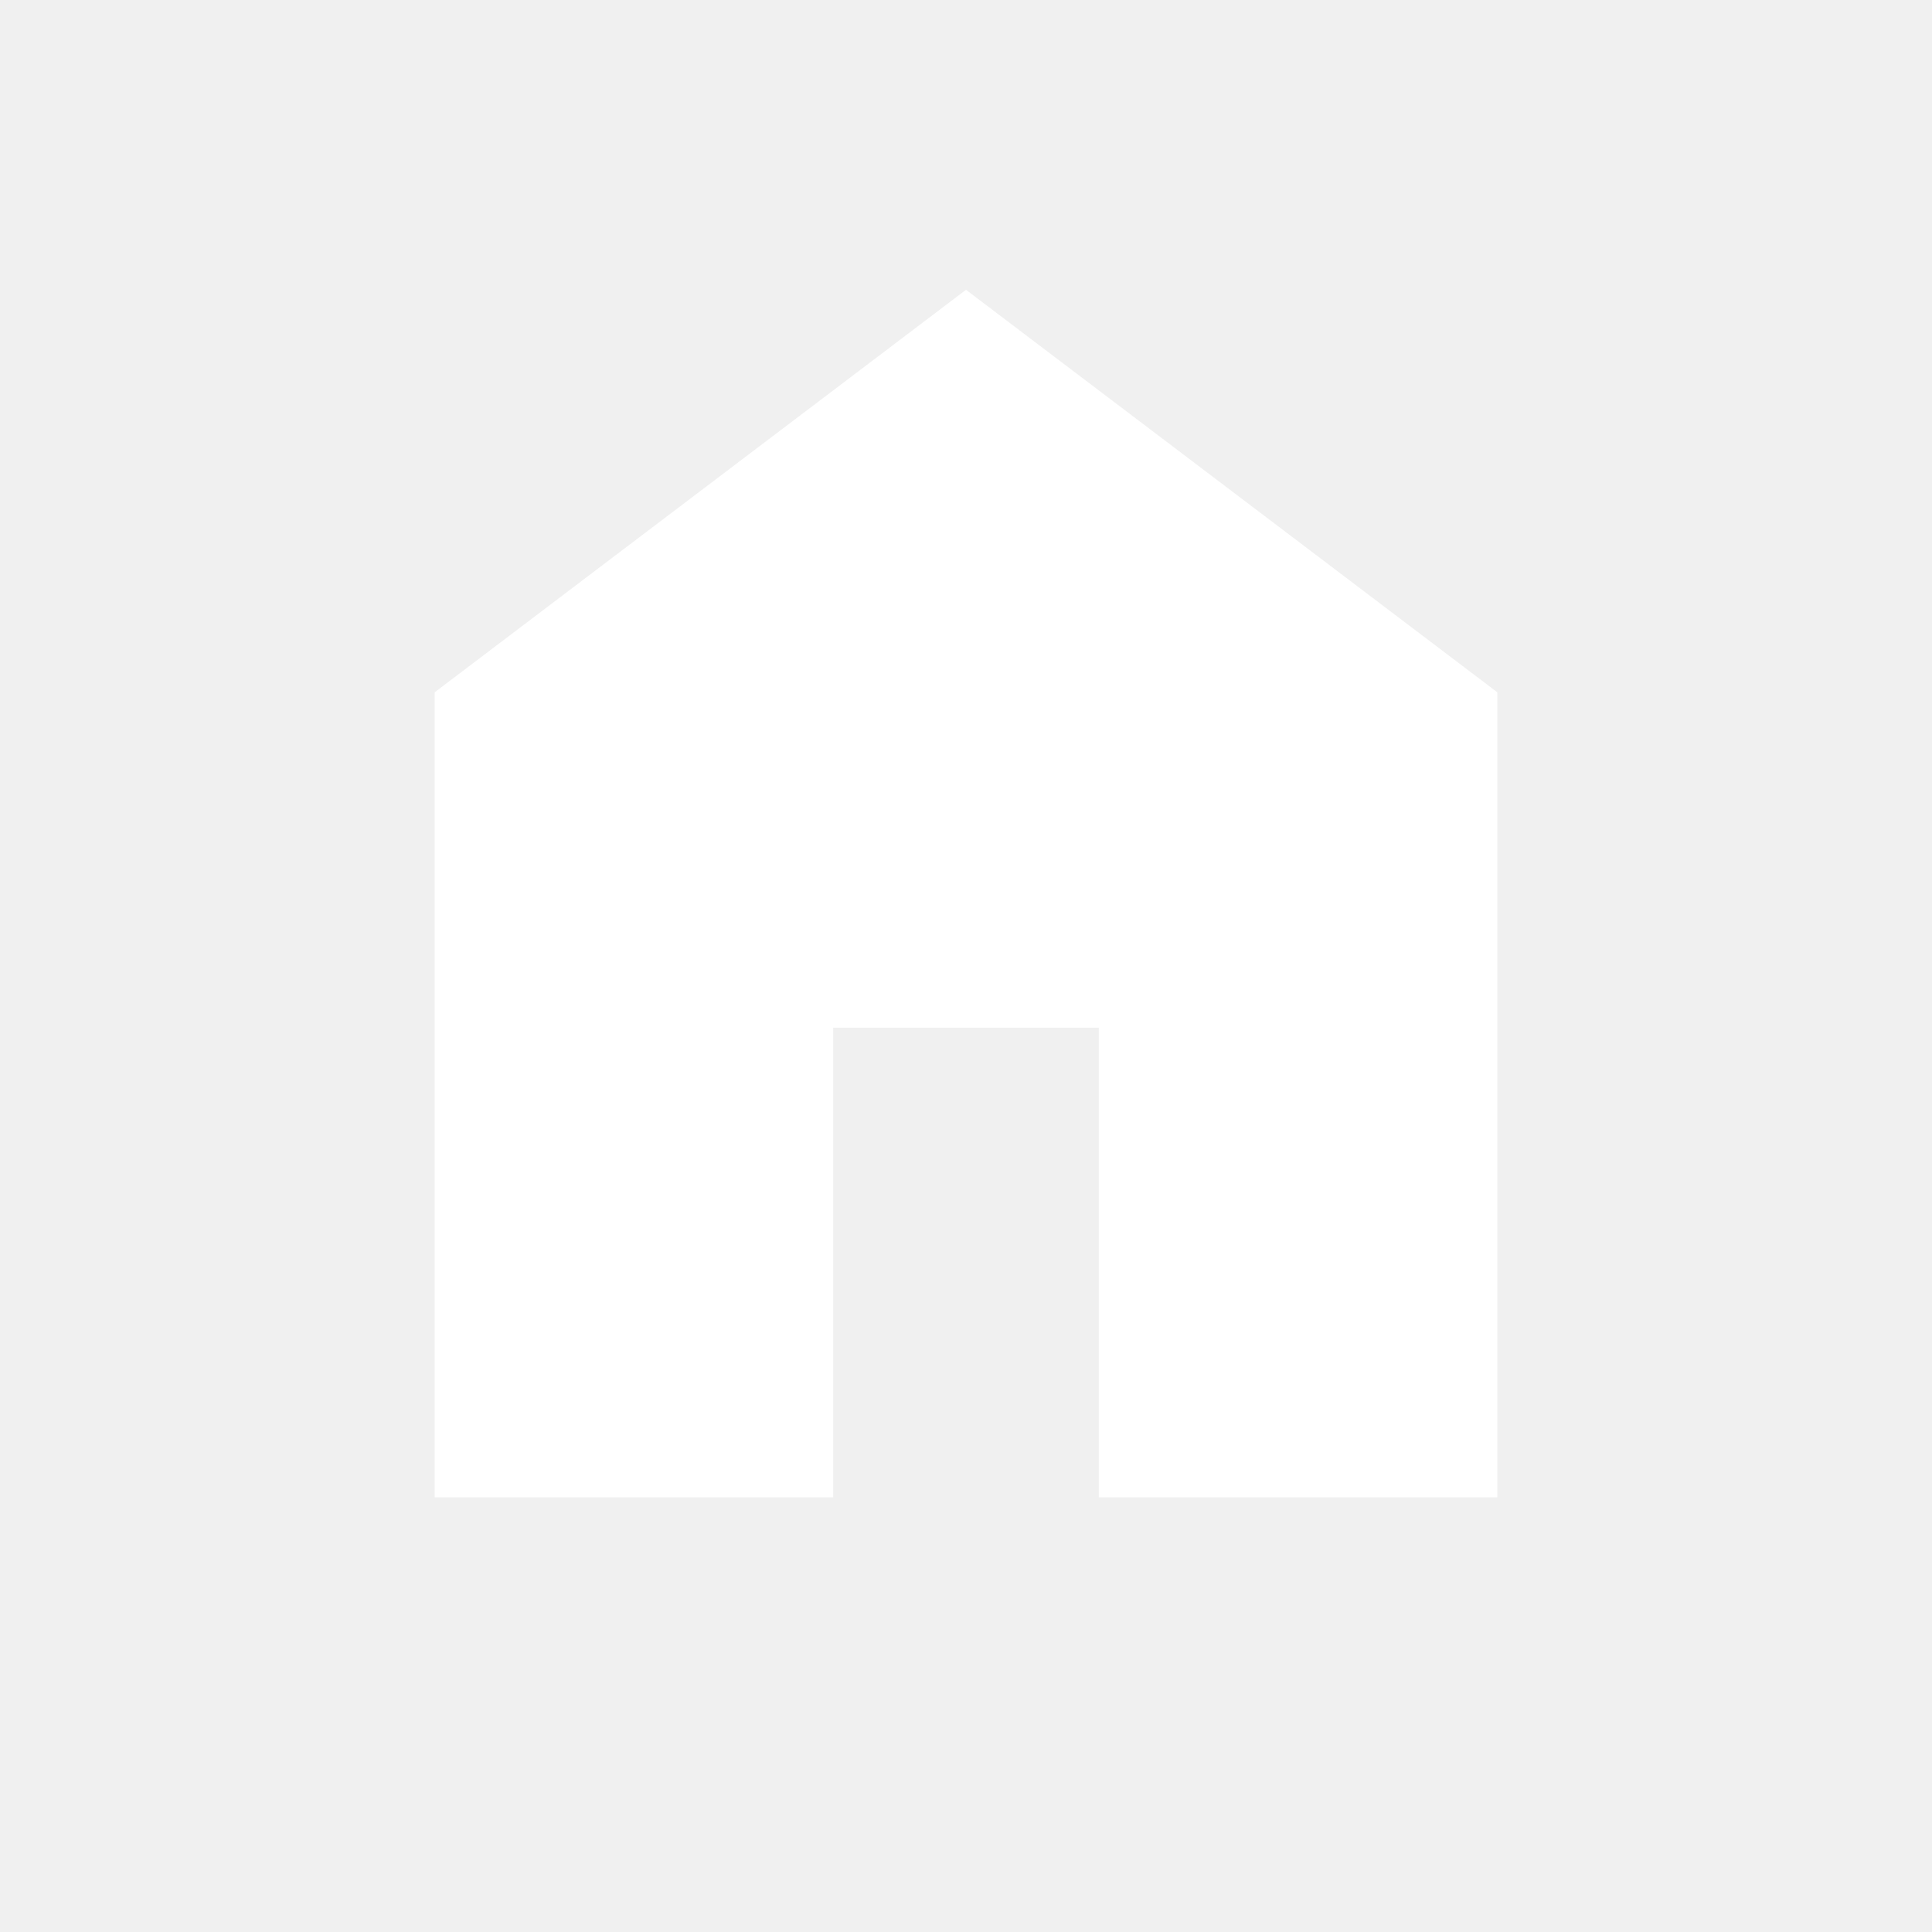
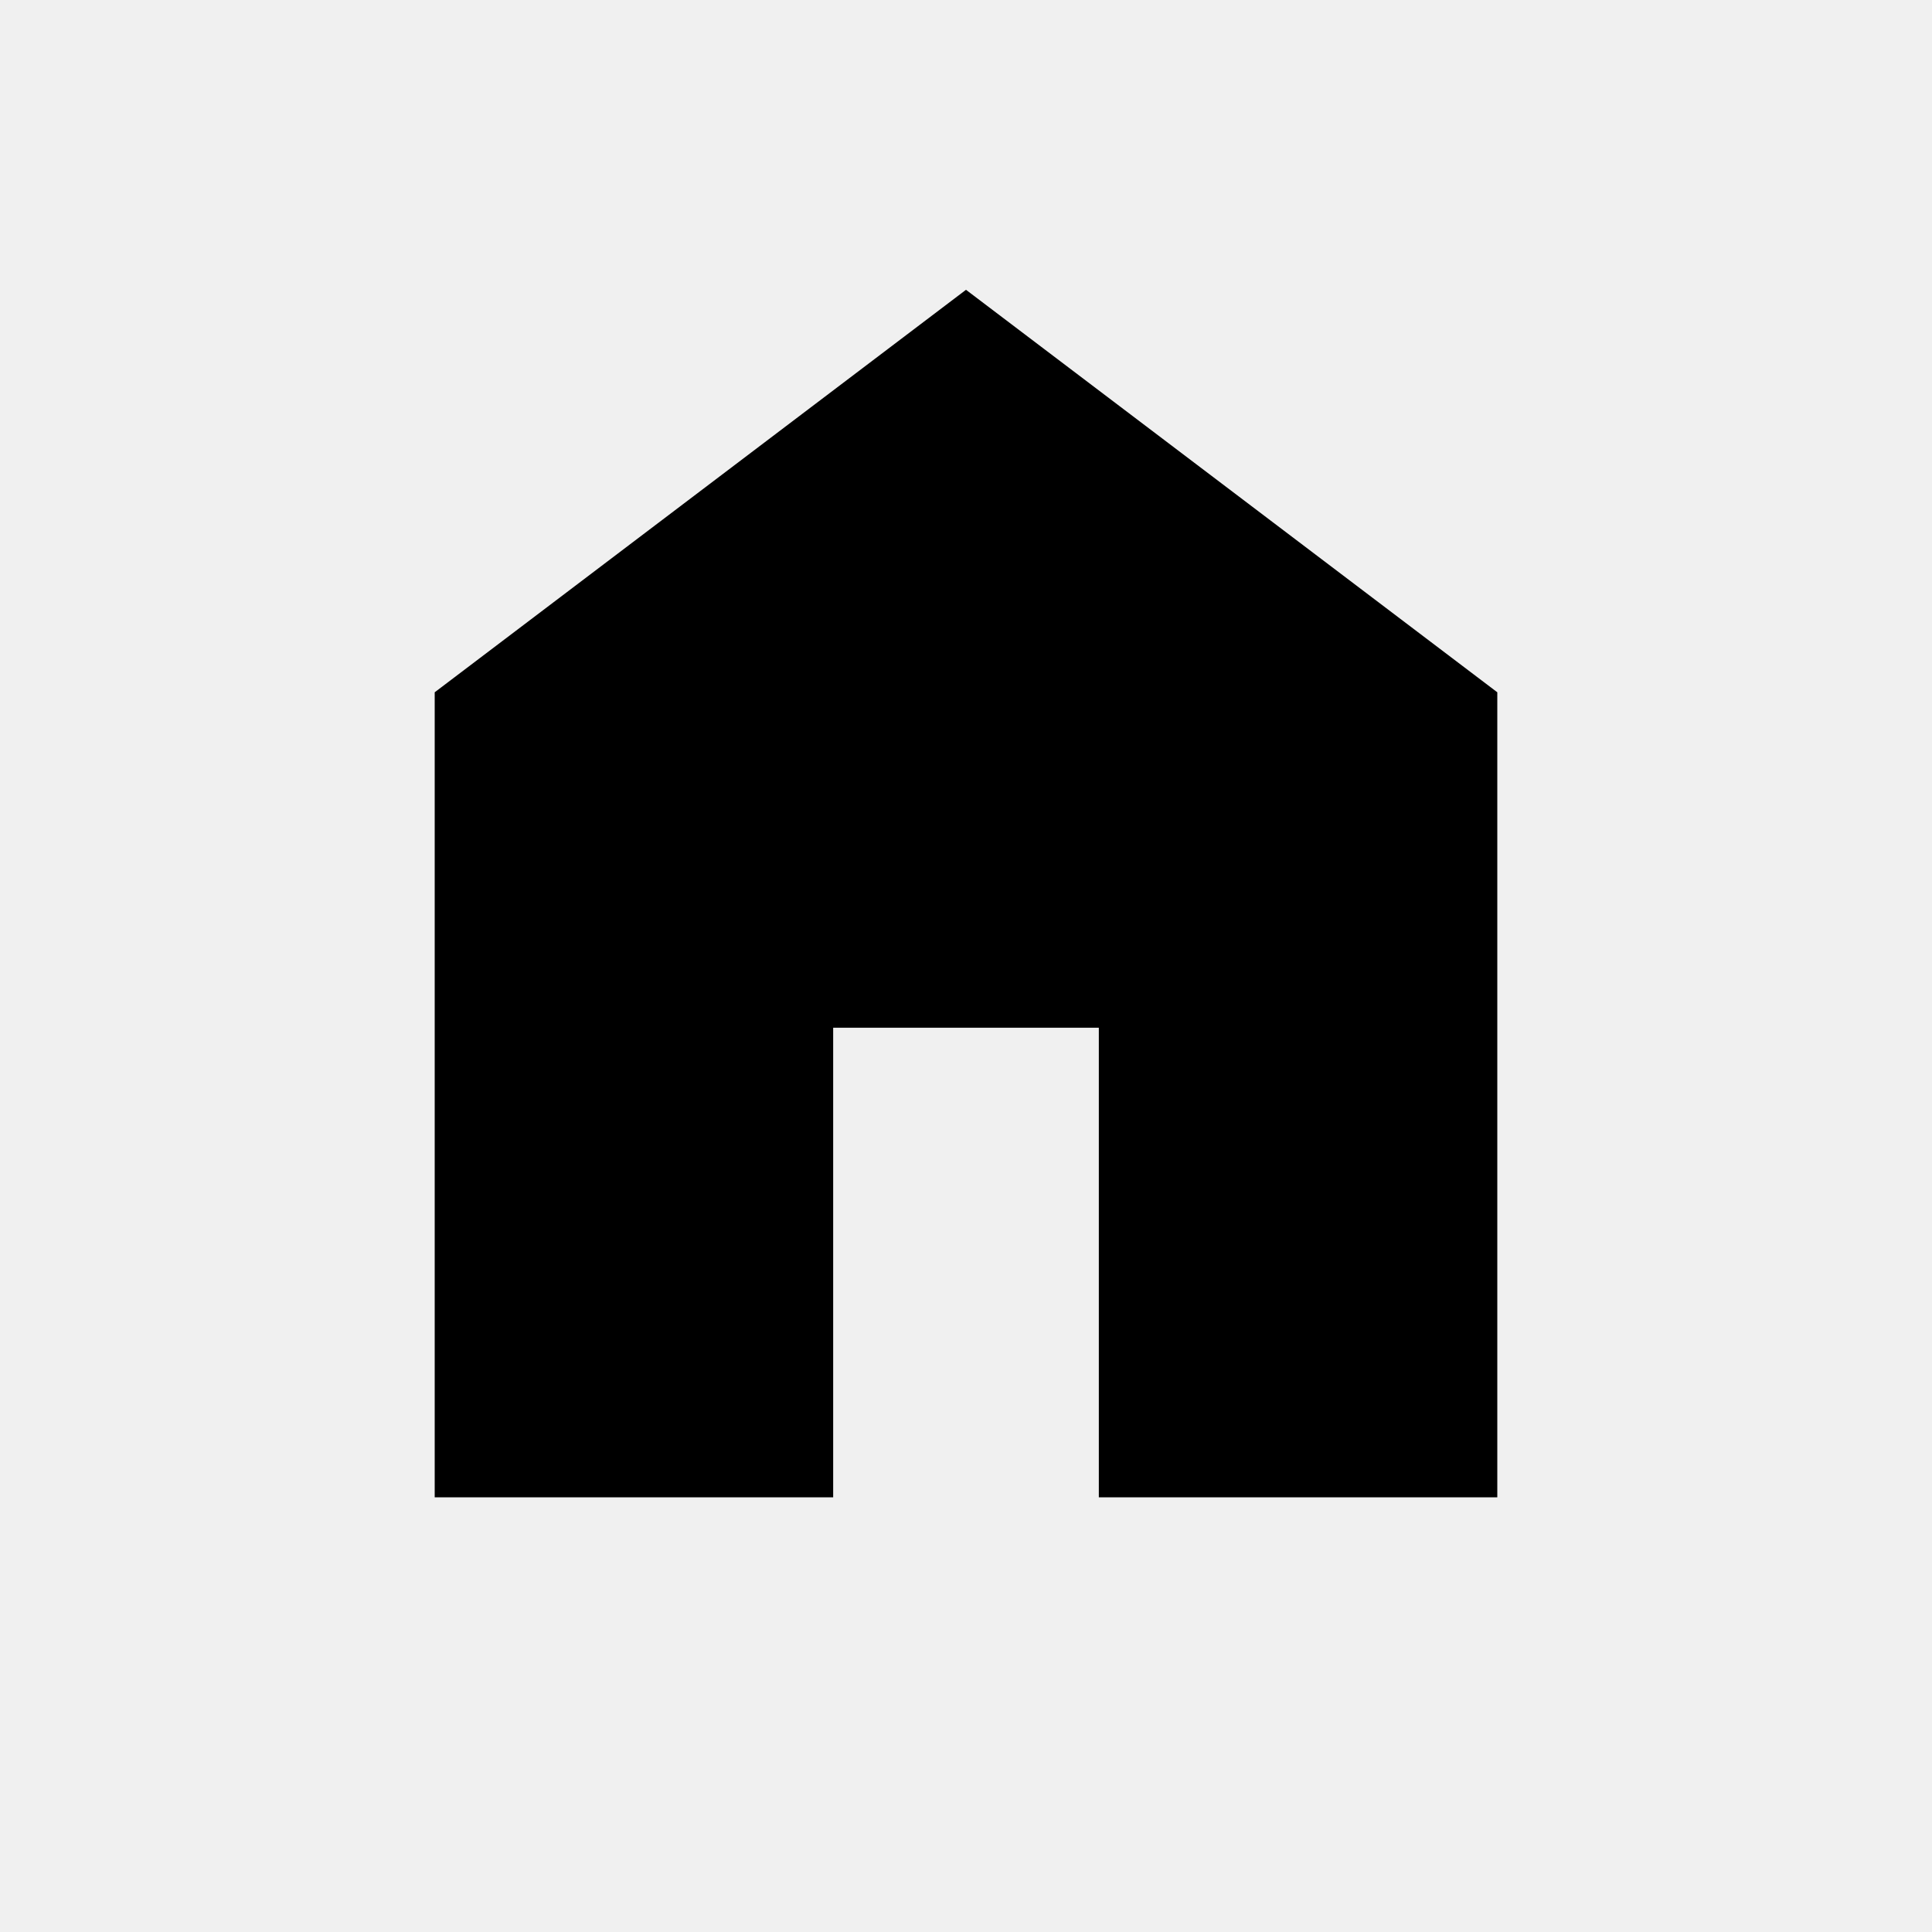
<svg xmlns="http://www.w3.org/2000/svg" width="40" height="40" viewBox="0 0 40 40" fill="none">
-   <path d="M9 31V14.333L20 6L31 14.333V31H22.75V21.278H17.25V31H9Z" fill="white" />
+   <path d="M9 31V14.333L20 6L31 14.333V31H22.75V21.278H17.25V31H9Z" fill="currentColor" />
</svg>
